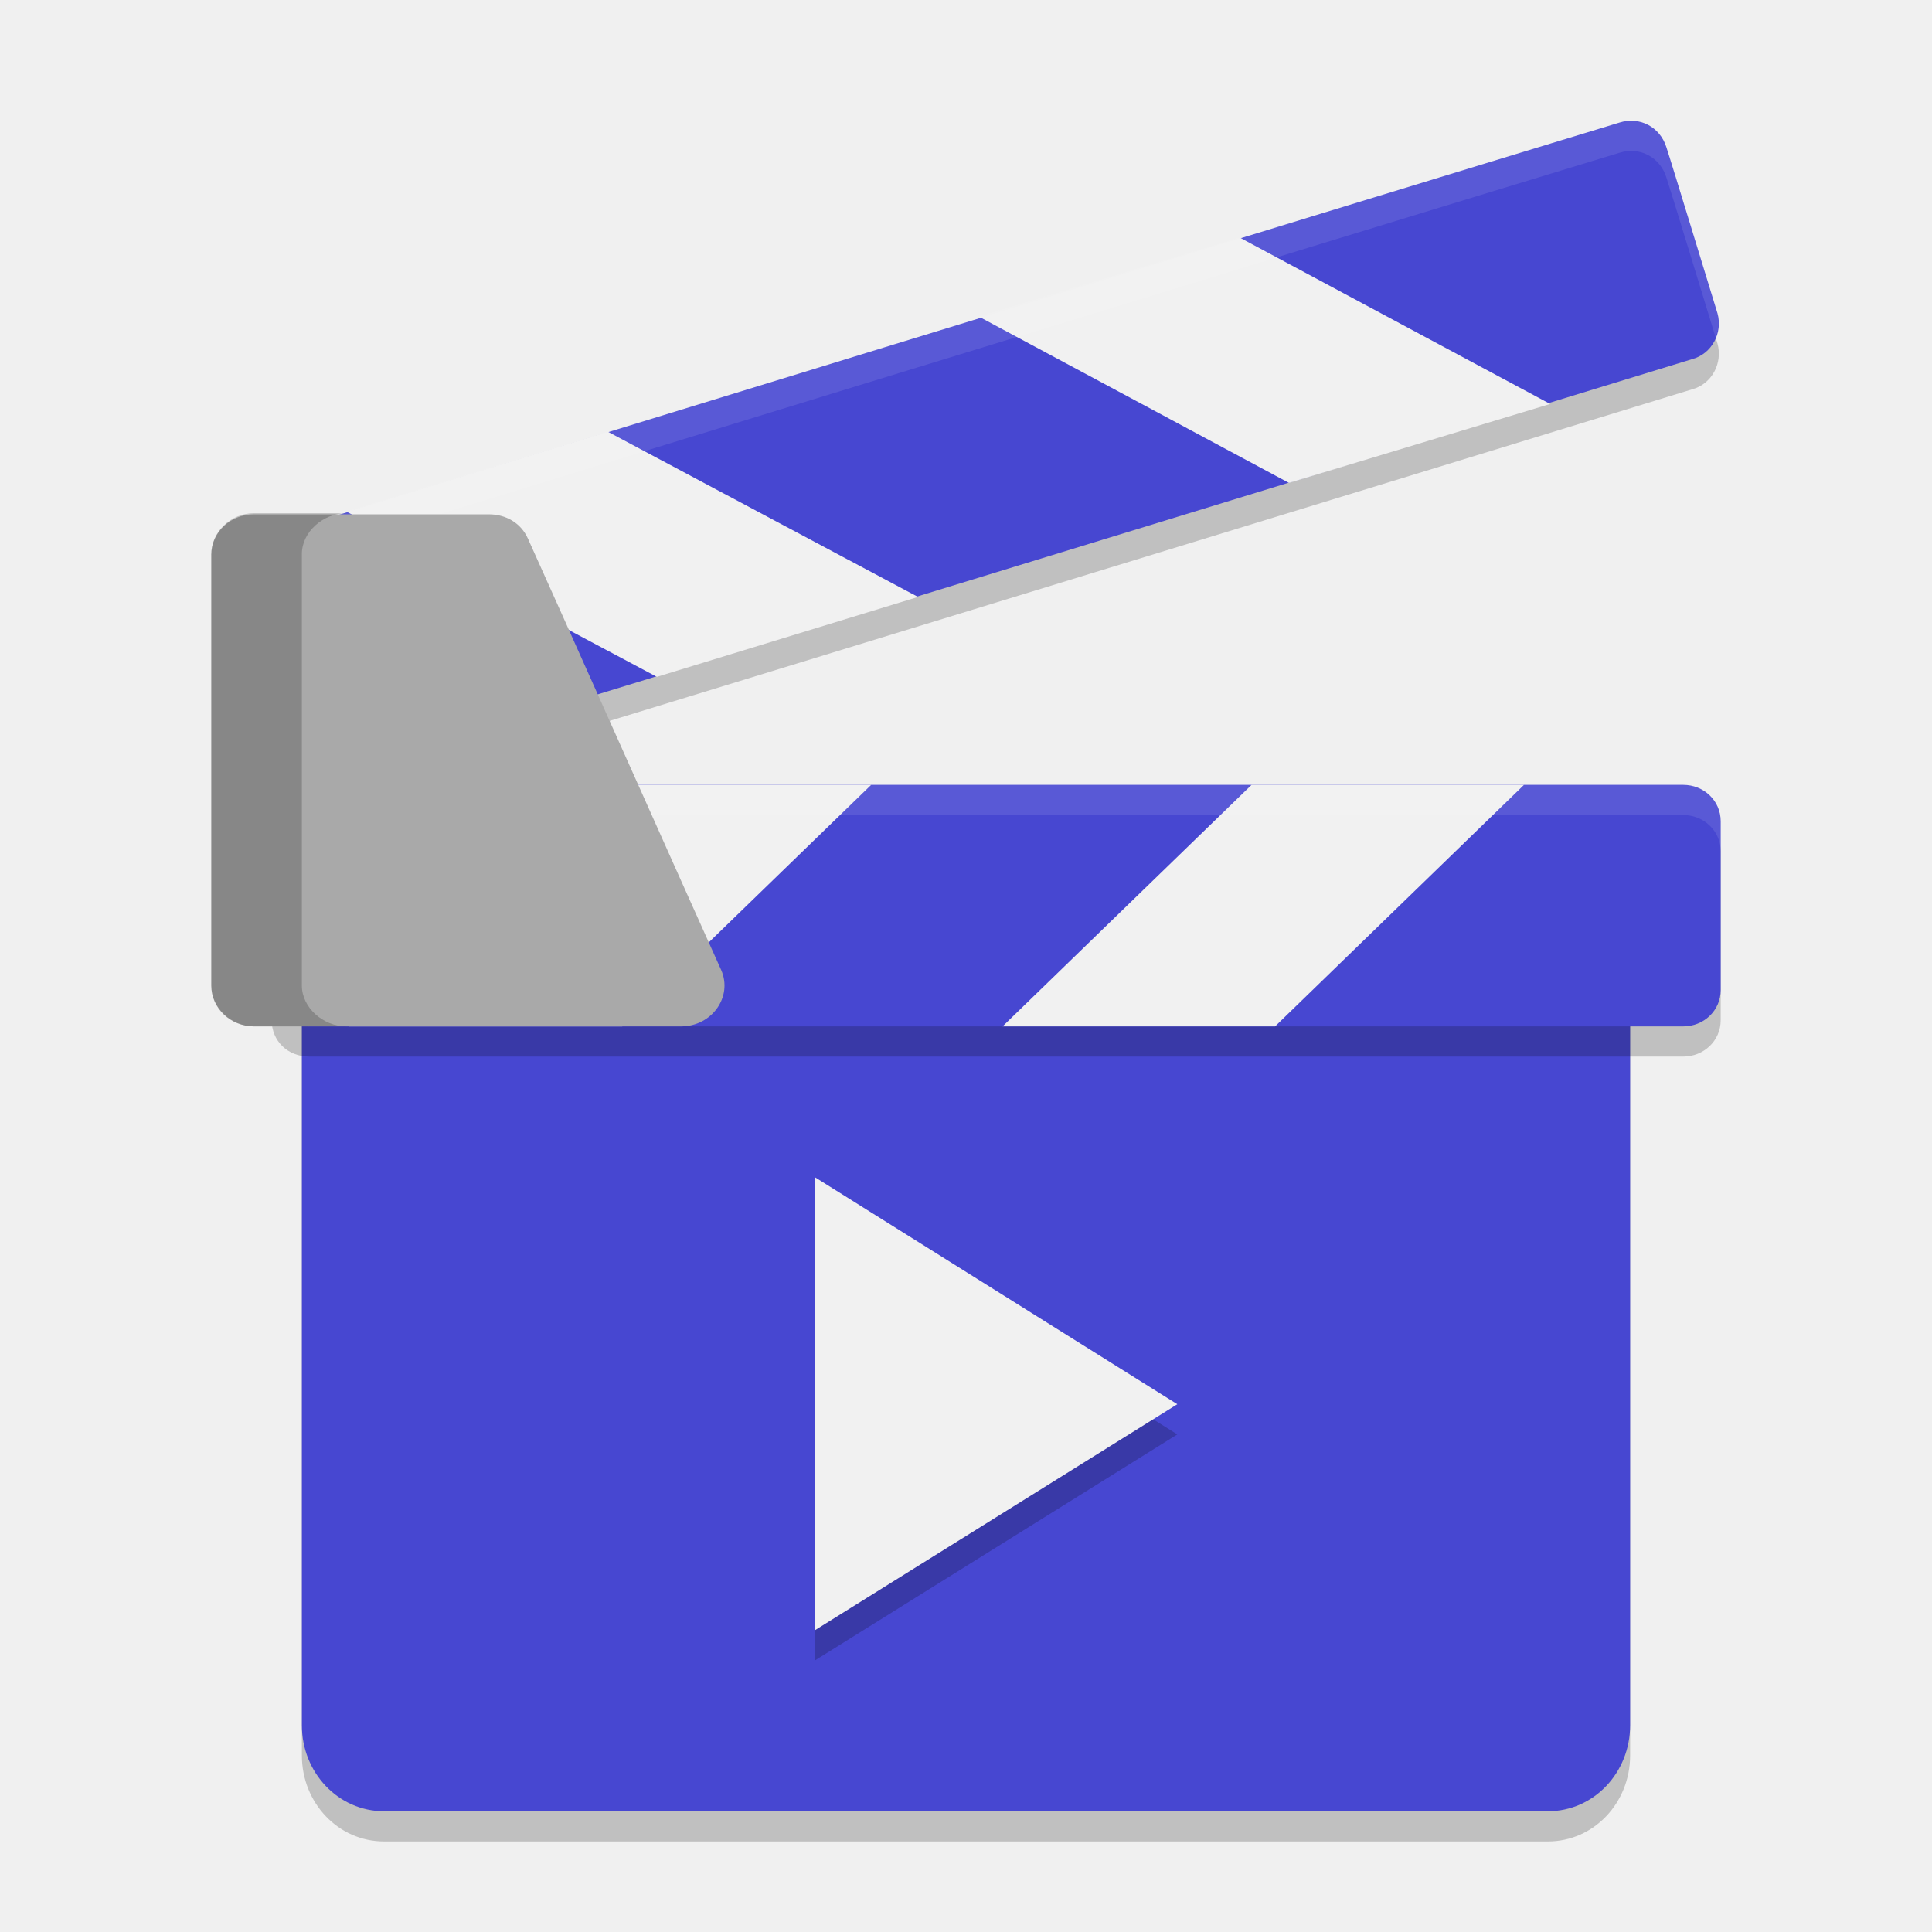
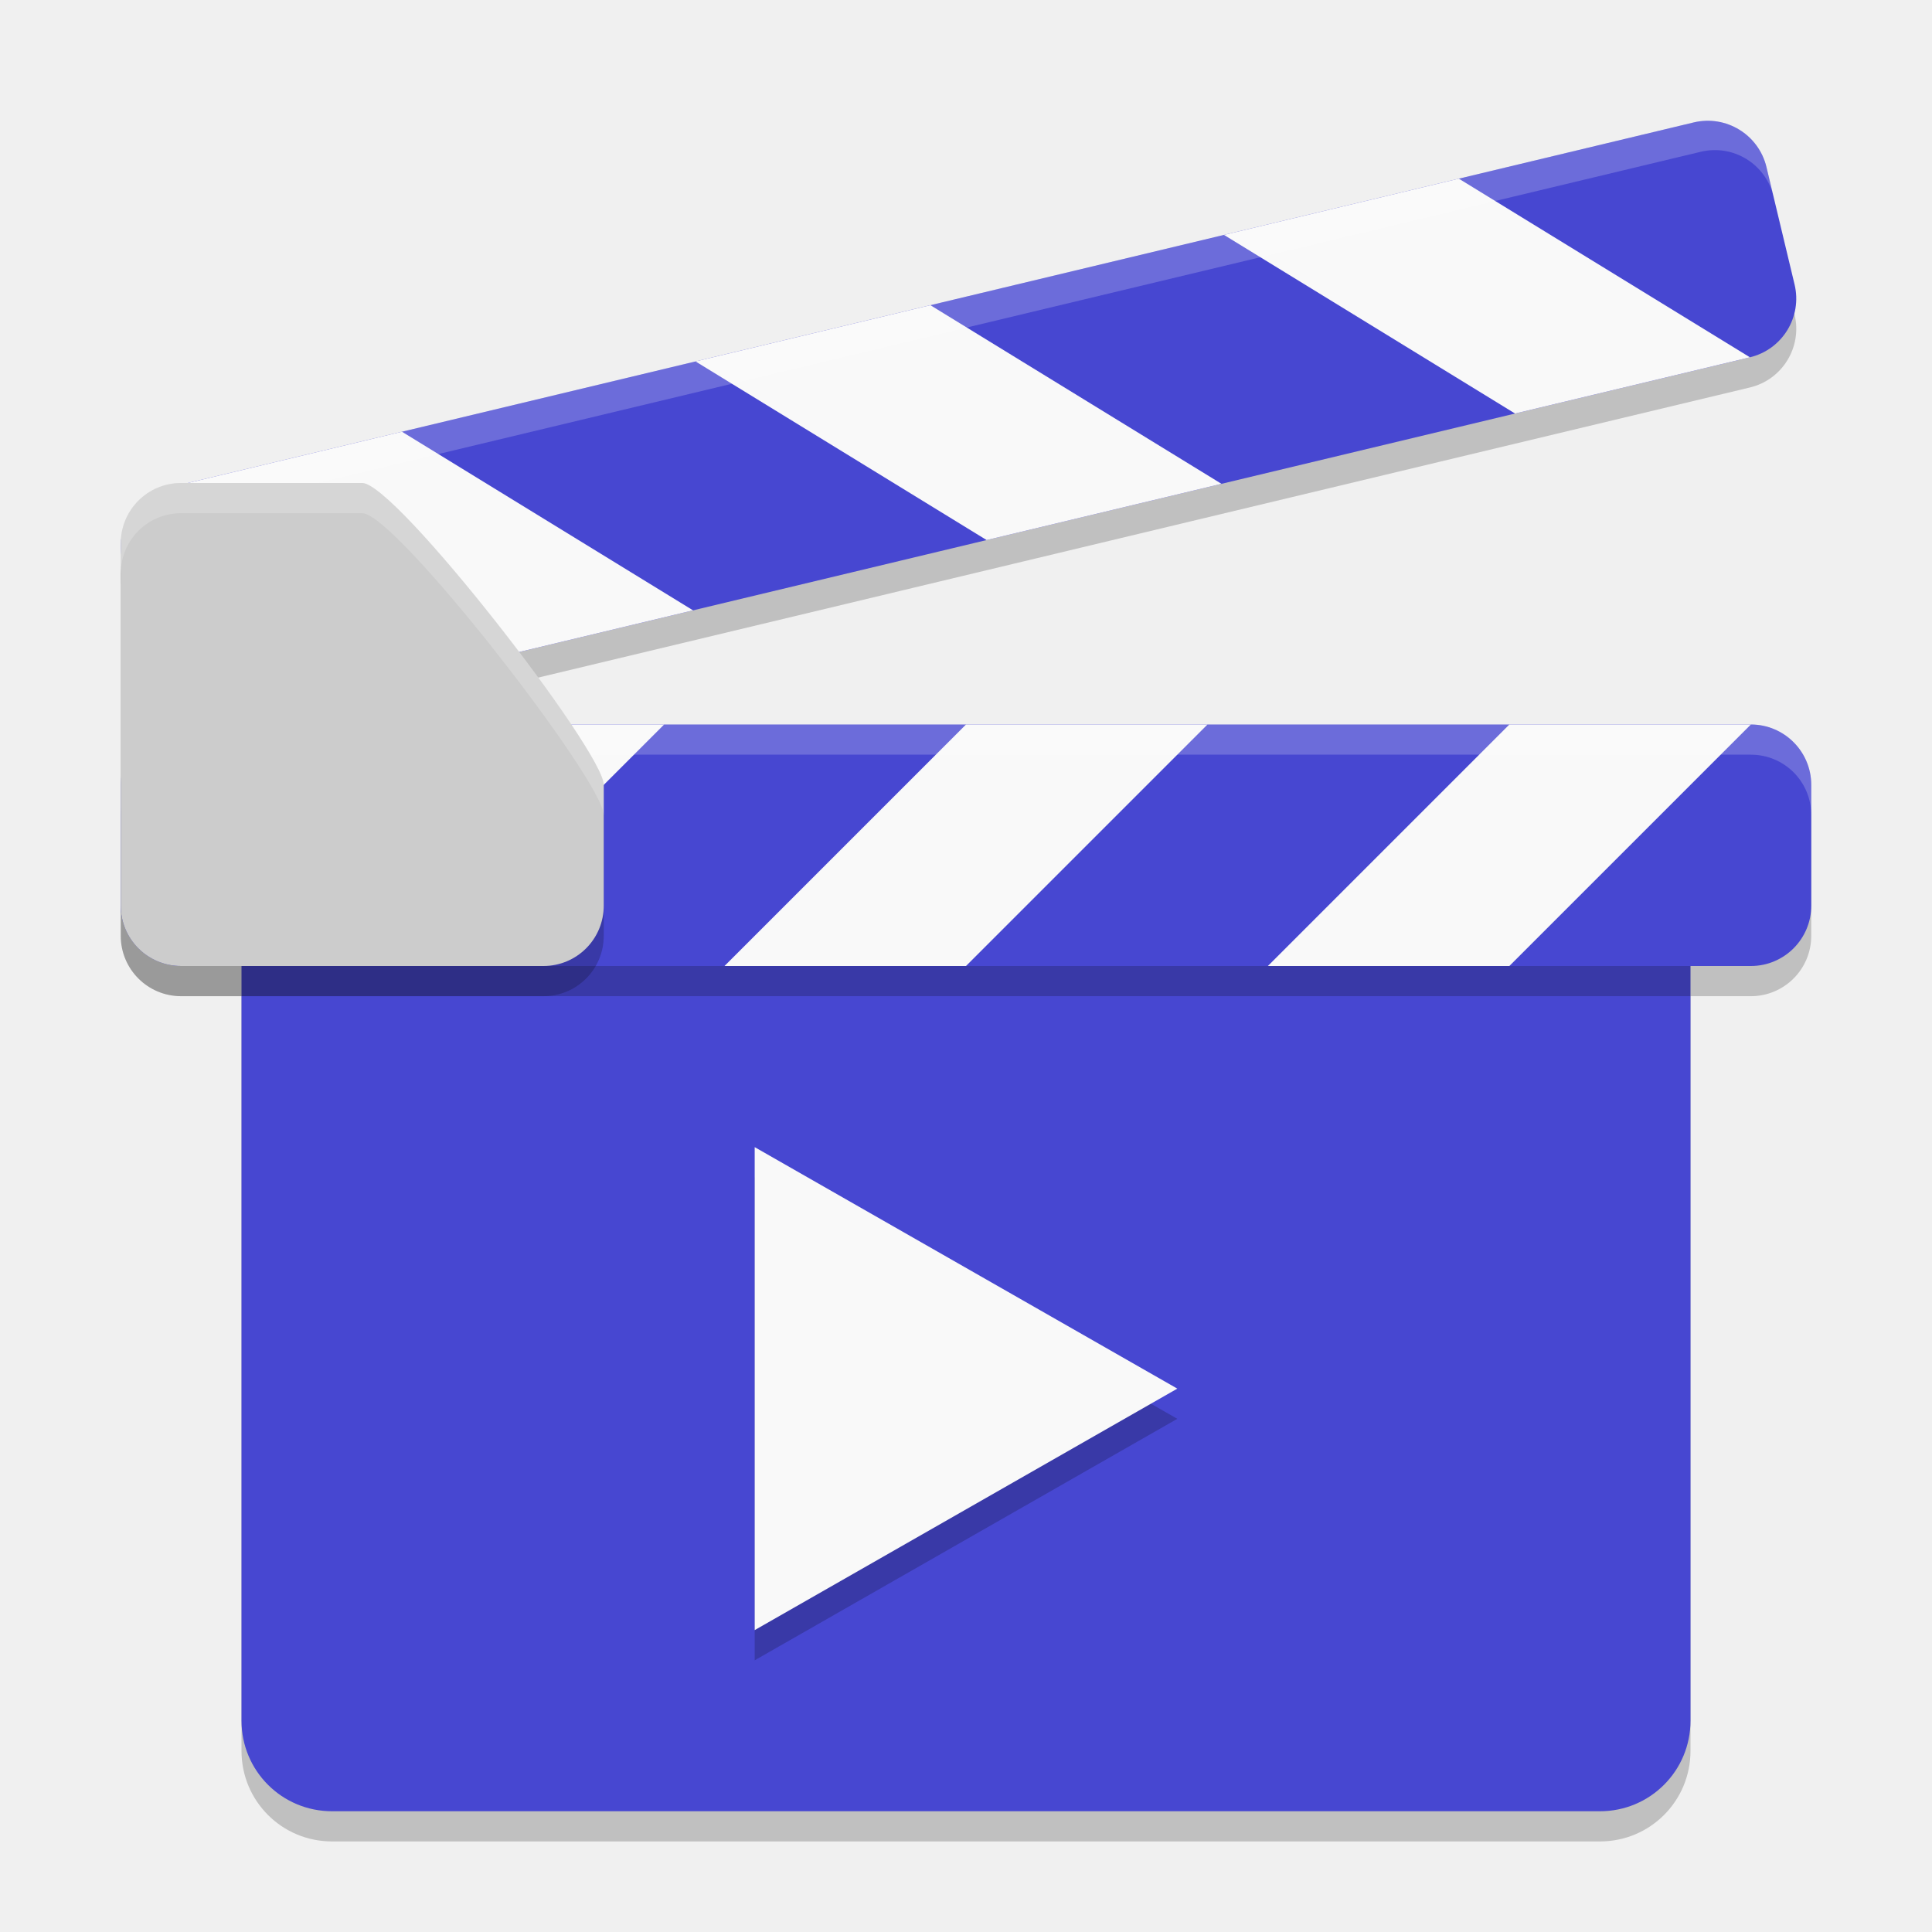
<svg xmlns="http://www.w3.org/2000/svg" width="64" height="64" version="1.1">
-   <path style="opacity:0.2" d="m 7.953,20.315 c 0.177,0.565 1.518,4.978 1.695,5.508 0.212,0.671 0.883,1.024 1.553,0.812 C 15.687,25.258 51.563,14.276 56.047,12.899 56.718,12.723 57.071,12.016 56.894,11.381 56.718,10.816 55.376,6.403 55.199,5.873 54.988,5.203 54.317,4.85 53.646,5.061 44.677,7.78 13.286,17.42 8.801,18.797 8.13,18.974 7.777,19.68 7.953,20.315 Z" />
-   <path style="opacity:0.2" d="m 10,58.153 c 0,-1.679 0,-9.966 0,-24.931 4.401,0 39.599,0 44,0 0,14.966 0,23.252 0,24.931 C 54,59.723 52.794,61 51.279,61 43.56,61 16.582,61 12.721,61 11.206,61 10,59.723 10,58.153 Z" />
-   <path style="fill:#4747d1" d="m 10,57.153 c 0,-1.679 0,-9.966 0,-24.931 4.401,0 39.599,0 44,0 0,14.966 0,23.252 0,24.931 C 54,58.723 52.794,60 51.279,60 43.56,60 16.582,60 12.721,60 11.206,60 10,58.723 10,57.153 Z" />
-   <path style="opacity:0.2" d="m 9,28.207 c 0,0.554 0,5.035 0,5.587 C 9,34.483 9.531,35 10.239,35 14.771,35 51.196,35 55.761,35 56.434,35 57,34.483 57,33.793 57,33.242 57,28.76 57,28.207 57,27.517 56.434,27 55.761,27 46.663,27 14.771,27 10.239,27 9.531,27 9,27.517 9,28.207 Z" />
-   <path style="fill:#4747d1" d="m 9,27.207 c 0,0.554 0,5.035 0,5.587 C 9,33.483 9.531,34 10.239,34 14.771,34 51.196,34 55.761,34 56.434,34 57,33.483 57,32.793 57,32.242 57,27.76 57,27.207 57,26.517 56.434,26 55.761,26 46.663,26 14.771,26 10.239,26 9.531,26 9,26.517 9,27.207 Z" />
-   <path style="fill:#f1f1f1" d="m 42.239,34 8.246,-8 h -9.025 l -8.248,8 z" />
-   <path style="fill:#f1f1f1" d="m 20.611,34 8.248,-8 h -9.062 l -8.248,8 z" />
-   <path style="fill:#4747d1" d="m 7.953,19.315 c 0.177,0.565 1.518,4.978 1.695,5.508 0.212,0.671 0.883,1.024 1.553,0.812 C 15.687,24.258 51.563,13.276 56.047,11.899 56.718,11.723 57.071,11.016 56.894,10.381 56.718,9.816 55.376,5.403 55.199,4.873 54.988,4.203 54.317,3.85 53.646,4.061 44.677,6.78 13.286,16.42 8.801,17.797 8.13,17.974 7.777,18.68 7.953,19.315 Z" />
-   <path style="fill:#f1f1f1" d="M 42.699,15.997 32.424,10.487 41.075,7.874 51.351,13.382 Z" />
-   <path style="fill:#f1f1f1" d="m 21.759,22.422 -10.276,-5.472 8.652,-2.648 10.276,5.472 z" />
-   <path style="fill:#ffffff;opacity:0.1" d="M 10.238 26 C 9.53 26 9 26.518 9 27.207 L 9 28.207 C 9 27.518 9.53 27 10.238 27 L 55.762 27 C 56.434 27 57 27.518 57 28.207 L 57 27.207 C 57 26.518 56.434 26 55.762 26 L 10.238 26 z" />
-   <path style="fill:#ffffff;opacity:0.1" d="M 54.143 4.004 C 53.982 3.99 53.814 4.008 53.646 4.061 C 44.677 6.779 13.287 16.42 8.801 17.797 C 8.13 17.973 7.777 18.679 7.953 19.314 C 7.96 19.335 8.006 19.488 8.016 19.52 C 8.151 19.182 8.415 18.898 8.801 18.797 C 13.287 17.42 44.677 7.779 53.646 5.061 C 54.317 4.849 54.987 5.202 55.199 5.873 C 55.369 6.383 56.582 10.367 56.832 11.176 C 56.932 10.927 56.969 10.65 56.895 10.381 C 56.718 9.816 55.376 5.403 55.199 4.873 C 55.04 4.37 54.624 4.045 54.143 4.004 z" />
-   <path style="fill:#a9a9a9" d="m 7,18.386 c 0,1.423 0,12.842 0,14.264 0,0.766 0.648,1.35 1.411,1.35 1.411,0 12.737,0 14.148,0 1.029,0 1.716,-0.985 1.334,-1.86 -0.648,-1.423 -5.757,-12.878 -6.406,-14.301 -0.229,-0.511 -0.724,-0.802 -1.296,-0.802 -1.563,0 -6.98,0 -7.781,0 -0.763,0 -1.411,0.584 -1.411,1.35 z" />
-   <path style="opacity:0.2" d="M 11.471,17 H 8.411 c -0.763,0 -1.411,0.62 -1.411,1.35 V 32.65 C 7,33.38 7.648,34 8.411,34 H 11.471 C 10.708,34 10,33.38 10,32.65 V 18.35 c 0,-0.73 0.708,-1.35 1.471,-1.35 z" />
-   <path style="opacity:0.2" d="M 27,40 V 55 L 39,47.517 Z" />
-   <path style="fill:#f1f1f1" d="M 27,39 V 54 L 39,46.517 Z" />
+   <g transform="scale(2)">
+     <g>
+       <path d="m4 16.5v12.5c0 0.831 0.669 1.5 1.5 1.5h21c0.831 0 1.5-0.669 1.5-1.5v-12.5z" style="opacity:.2" />
+       <path d="m4 16v12.5c0 0.831 0.669 1.5 1.5 1.5h21c0.831 0 1.5-0.669 1.5-1.5v-12.5z" style="fill:#4747d1" />
+     </g>
+     <g transform="matrix(-.9725107 .2328582 .2328582 .9725107 28.17611 -10.34082)">
+       <rect x="2.116" y="12.486" width="28" height="4" rx="1" ry="1" style="opacity:.2" />
+       <rect x="2" y="12" width="28" height="4" rx="1" ry="1" style="fill:#4747d1" />
+       <path d="m20 12-4 4h-4l4-4h4" style="fill:#f9f9f9" />
+       <path d="m11 12-4 4h-4l4-4h4" style="fill:#f9f9f9" />
+       <path d="m29 12-4 4h-4l4-4h4" style="fill:#f9f9f9" />
+       <path d="m3 12c-0.554 0-1 0.446-1 1v0.5c0-0.554 0.446-1 1-1h26c0.554 0 1 0.446 1 1v-0.5c0-0.554-0.446-1-1-1z" style="fill:#ffffff;opacity:.2" />
+     </g>
+     <g>
+       <rect x="2" y="12.5" width="28" height="4" rx="1" ry="1" style="opacity:.2" />
+       <rect x="2" y="12" width="28" height="4" rx="1" ry="1" style="fill:#4747d1" />
+       <path d="m20 12-4 4h-4l4-4h4" style="fill:#f9f9f9" />
+       <path d="m11 12-4 4h-4l4-4h4" style="fill:#f9f9f9" />
+       <path d="m29 12-4 4h-4l4-4h4" style="fill:#f9f9f9" />
+       <path d="m3 12c-0.554 0-1 0.446-1 1v0.5c0-0.554 0.446-1 1-1h26c0.554 0 1 0.446 1 1v-0.5c0-0.554-0.446-1-1-1z" style="fill:#ffffff;opacity:.2" />
+     </g>
+     <path d="m3 8.5h3c0.554 0 4 4.446 4 5v2c0 0.554-0.446 1-1 1h-6c-0.554 0-1-0.446-1-1v-6c0-0.554 0.446-1 1-1z" style="opacity:.2" />
+     <path d="m3 8h3c0.554 0 4 4.446 4 5v2c0 0.554-0.446 1-1 1h-6c-0.554 0-1-0.446-1-1v-6c0-0.554 0.446-1 1-1z" style="fill:#cccccc" />
+     <path transform="matrix(1.166667,0,0,1.1547,-3.833334,-1.903411)" d="m20 22-6 3.464v-6.928z" style="opacity:.201" />
+     <path transform="matrix(1.166667,0,0,1.1547,-3.833334,-2.403411)" d="m20 22-6 3.464v-6.928z" style="fill:#f9f9f9" />
+     <path d="m3 8c-0.554 0-1 0.446-1 1v0.5c0-0.554 0.446-1 1-1h3c0.554 0 4 4.446 4 5v-0.5c0-0.554-3.446-5-4-5z" style="fill:#ffffff;opacity:.201" />
+   </g>
</svg>
